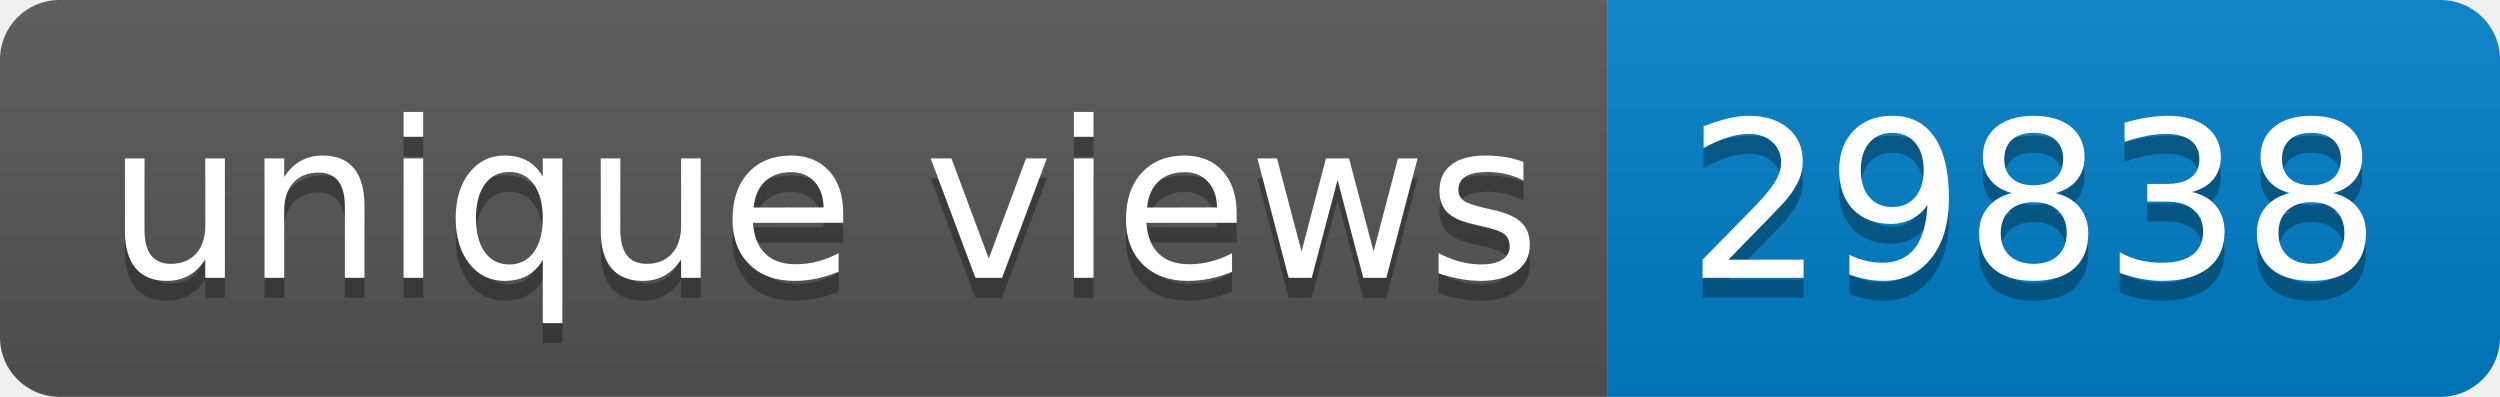
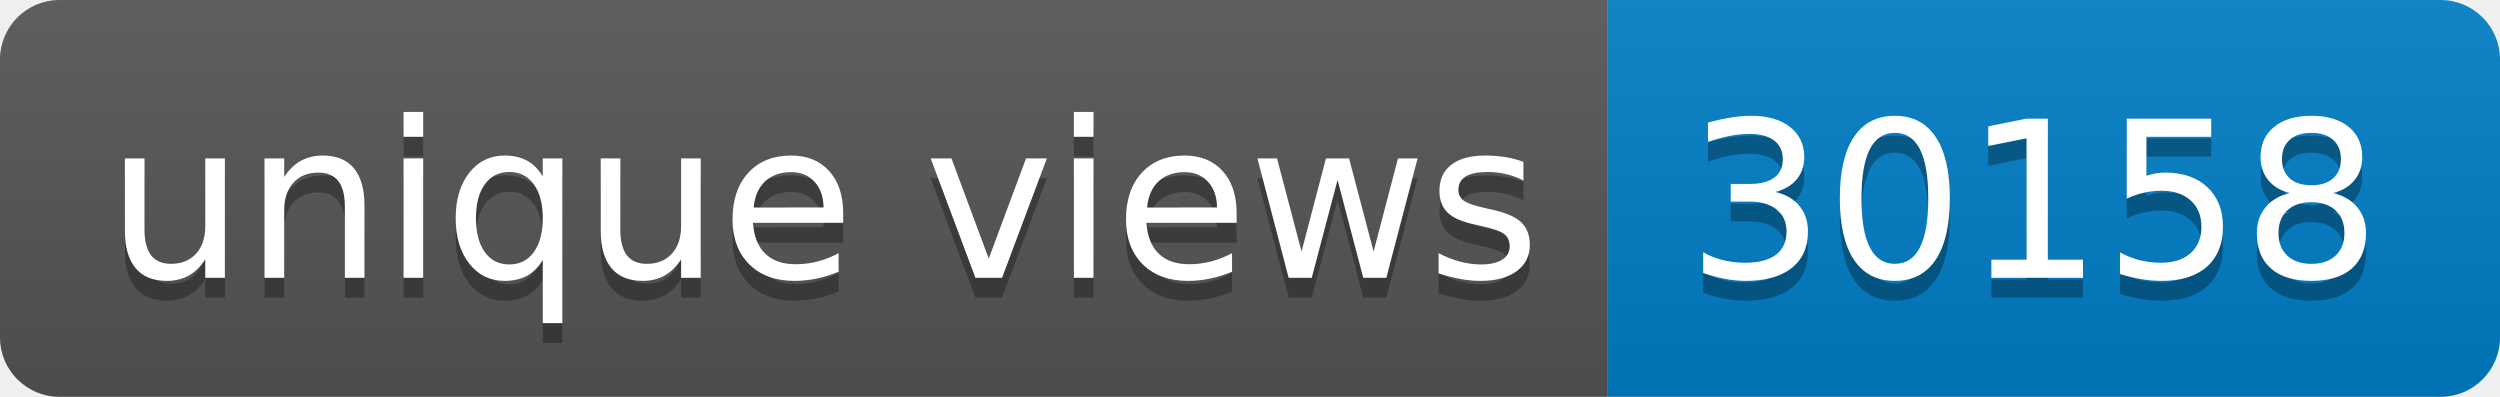
- <svg xmlns="http://www.w3.org/2000/svg" width="126" height="20" role="img" aria-label="unique views: 29838">
+ <svg xmlns="http://www.w3.org/2000/svg" width="126" height="20" role="img" aria-label="unique views: 30158">
  <linearGradient id="s" x2="0" y2="100%">
    <stop offset="0" stop-color="#bbb" stop-opacity=".1" />
    <stop offset="1" stop-opacity=".1" />
  </linearGradient>
  <clipPath id="r">
    <rect width="126" height="20" rx="3" fill="#fff" />
  </clipPath>
  <g clip-path="url(#r)">
    <rect width="81" height="20" fill="#555" />
    <rect x="81" width="45" height="20" fill="#007ec6" />
    <rect width="126" height="20" fill="url(#s)" />
  </g>
  <g fill="#fff" text-anchor="middle" font-family="Verdana,Geneva,DejaVu Sans,sans-serif" text-rendering="geometricPrecision" font-size="110">
    <text aria-hidden="true" x="415" y="150" fill="#010101" fill-opacity=".3" transform="scale(.1)" textLength="710">unique views</text>
    <text x="415" y="140" transform="scale(.1)" fill="#fff" textLength="710">unique views</text>
-     <text aria-hidden="true" x="1025" y="150" fill="#010101" fill-opacity=".3" transform="scale(.1)" textLength="350">29838</text>
-     <text x="1025" y="140" transform="scale(.1)" fill="#fff" textLength="350">29838</text>
+     <text aria-hidden="true" x="1025" y="150" fill="#010101" fill-opacity=".3" transform="scale(.1)" textLength="350">30158</text>
+     <text x="1025" y="140" transform="scale(.1)" fill="#fff" textLength="350">30158</text>
  </g>
</svg>
